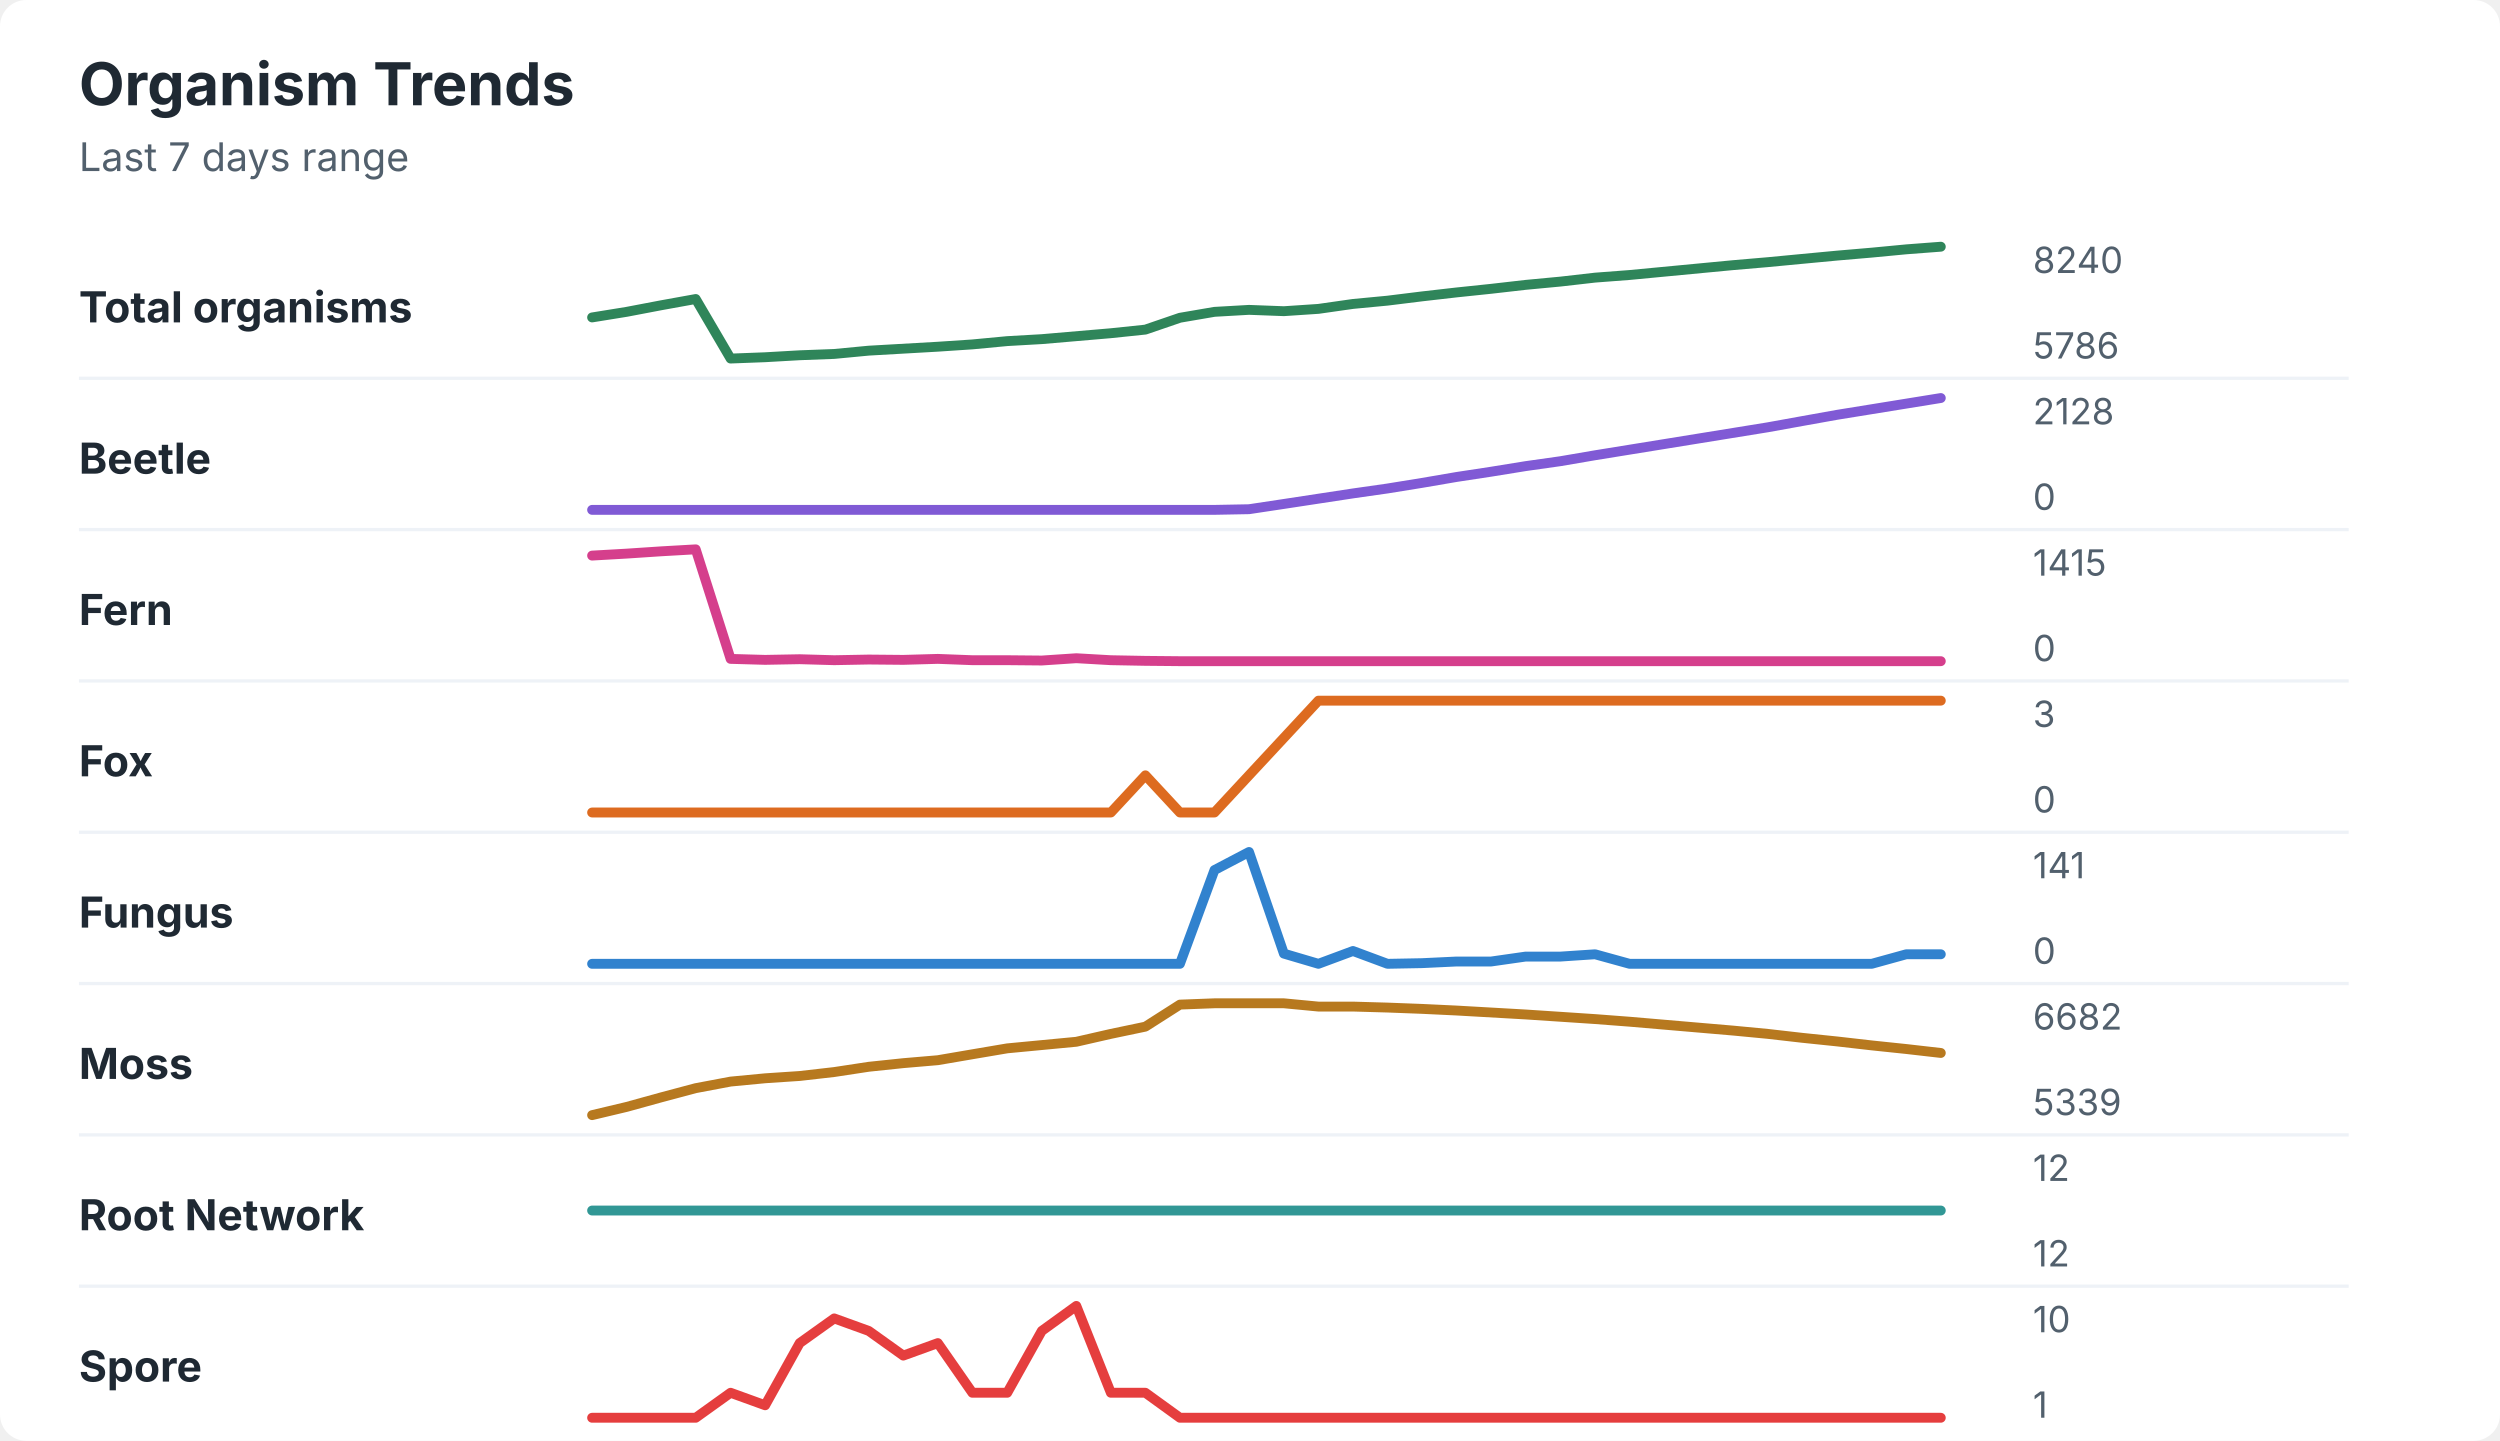
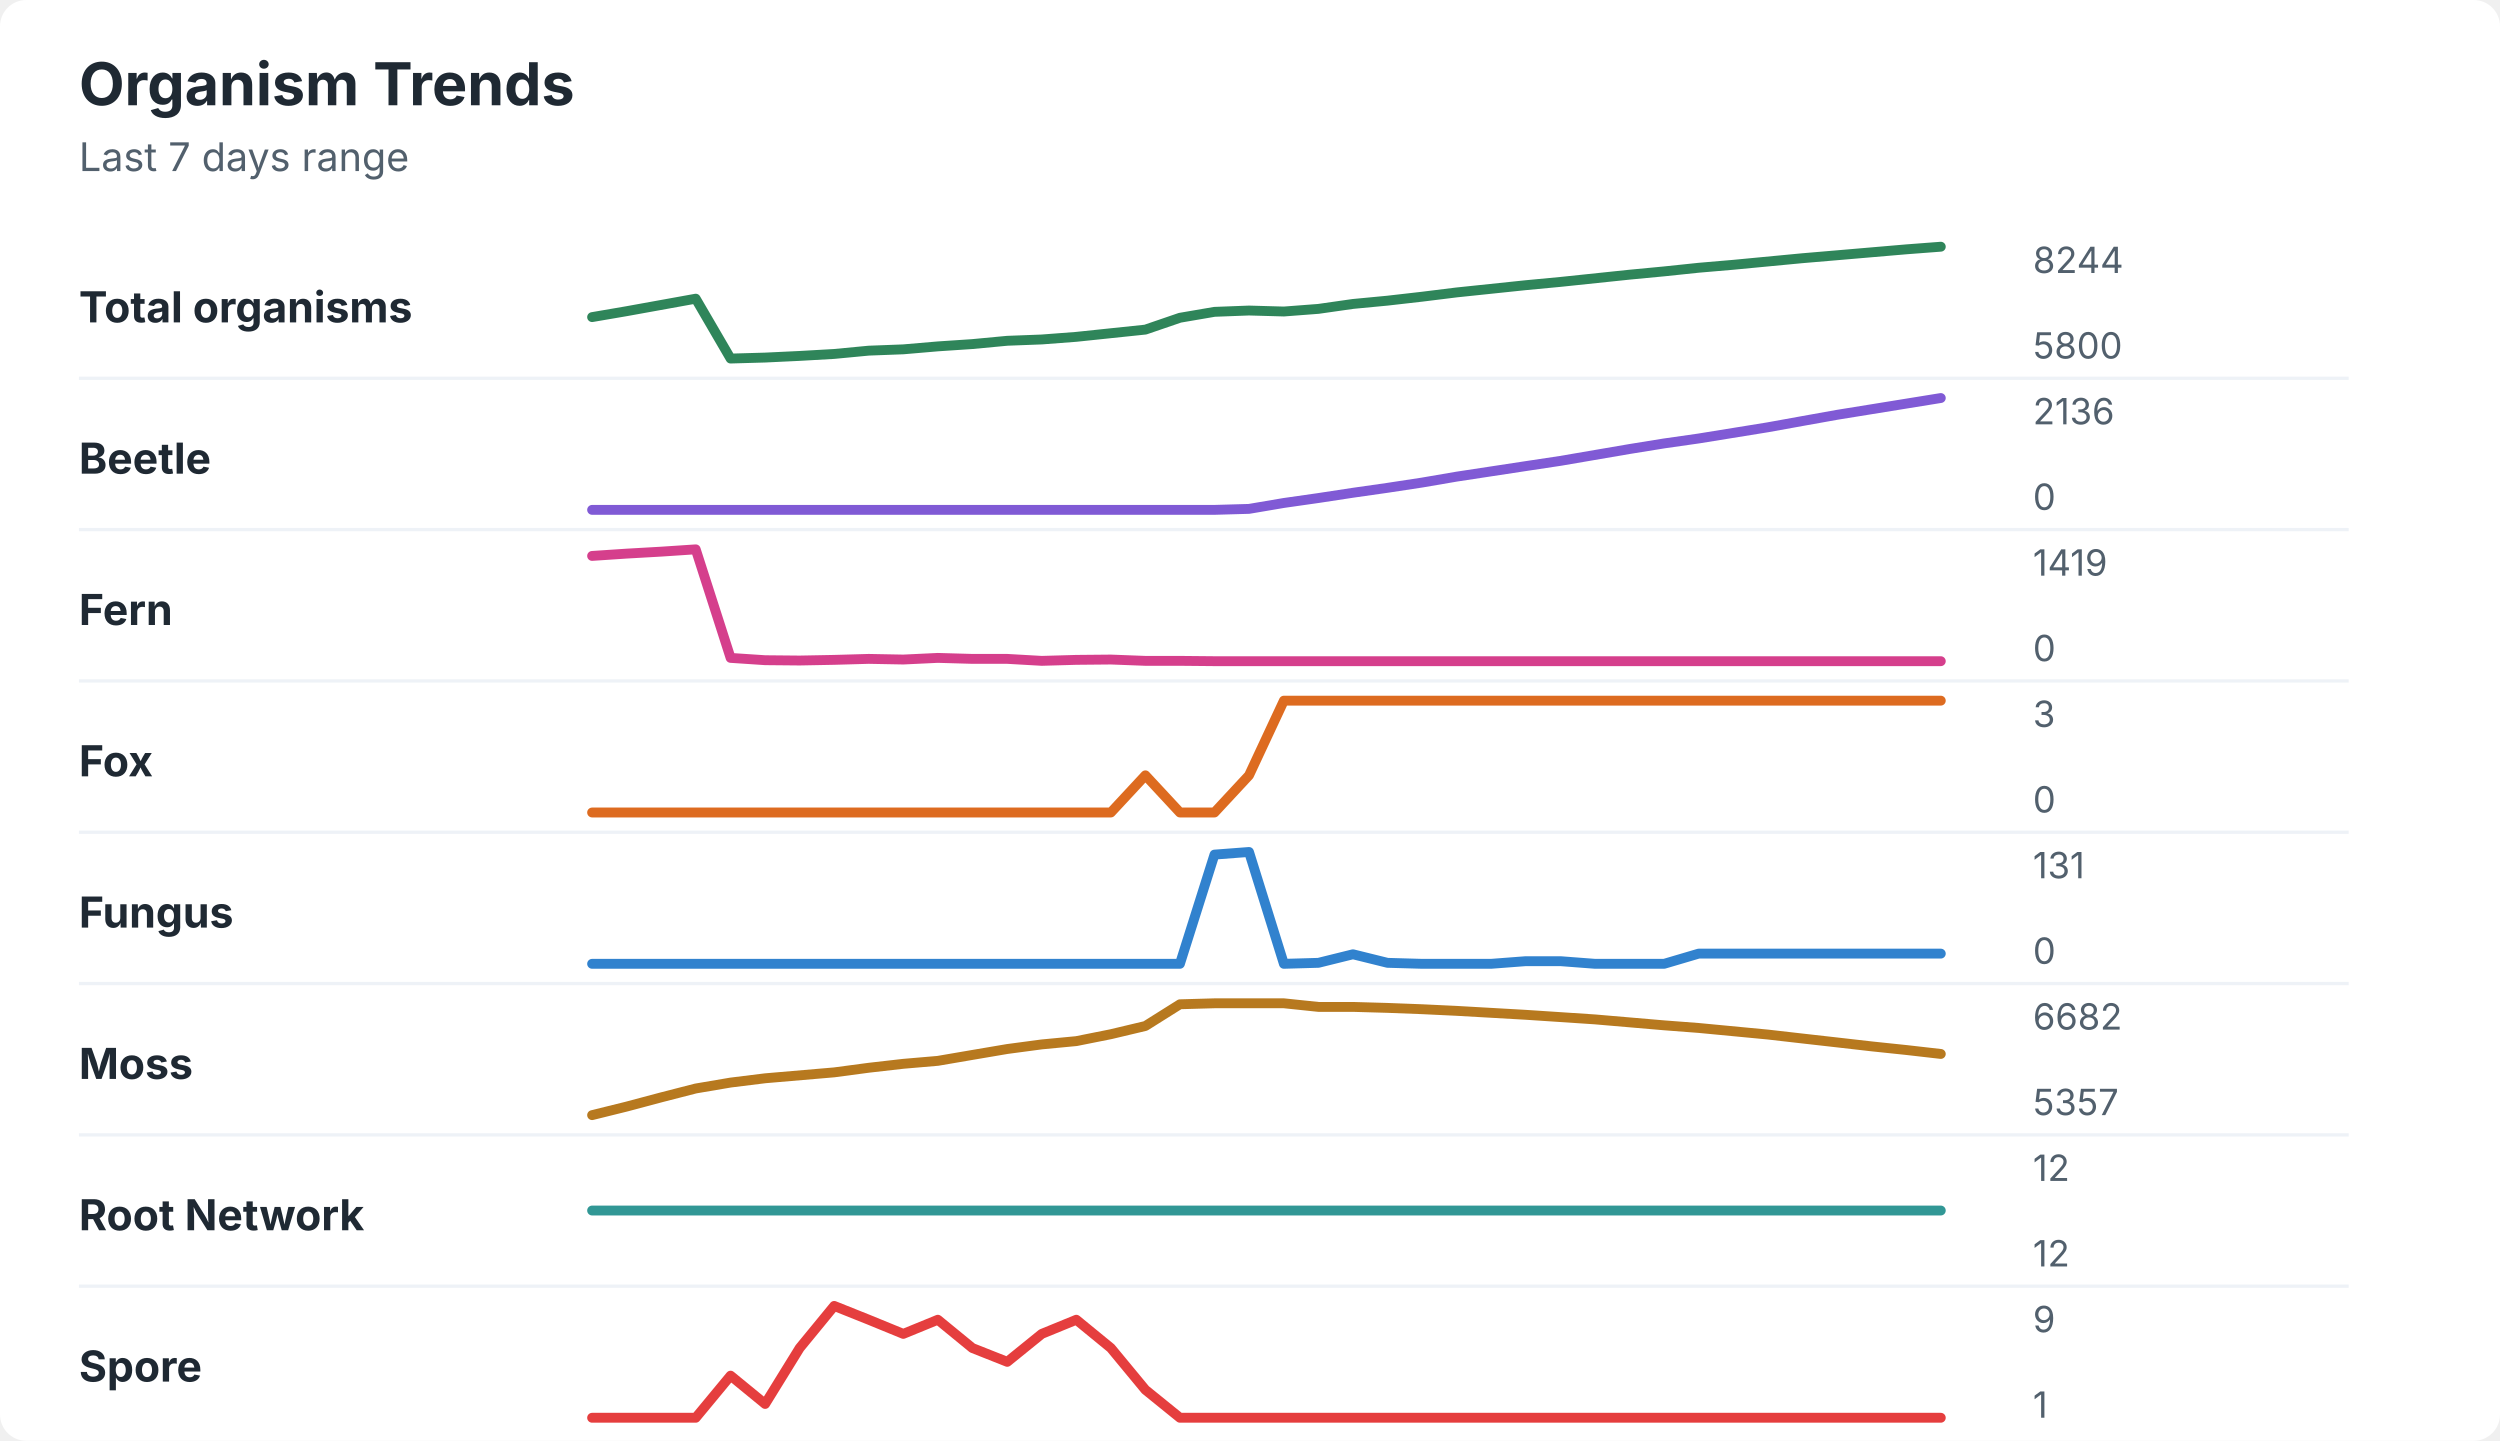
<svg xmlns="http://www.w3.org/2000/svg" width="760" height="438" viewBox="0 0 760 438" role="img" aria-labelledby="title desc">
  <rect width="760" height="438" rx="8" fill="#ffffff" />
  <style>
    text { font-family: -apple-system, BlinkMacSystemFont, "Segoe UI", sans-serif; }
    .title { font-size: 18px; font-weight: 700; fill: #1f2933; }
    .subtitle { font-size: 12px; fill: #52606d; }
    .label { font-size: 13px; font-weight: 650; fill: #1f2933; }
    .axis-value { font-size: 11px; fill: #52606d; }
    .separator { stroke: #eef2f7; stroke-width: 1; }
  </style>
  <text x="24" y="32" class="title">Organism Trends</text>
  <text x="24" y="52" class="subtitle">Last 7 days range</text>
  <text x="24" y="98" class="label">Total organisms</text>
-   <polyline points="180.0,96.5 190.5,94.8 201.0,92.8 211.5,90.9 222.1,109.0 232.6,108.6 243.1,108.0 253.6,107.6 264.1,106.6 274.6,106.0 285.1,105.4 295.6,104.7 306.2,103.7 316.7,103.1 327.2,102.2 337.7,101.3 348.2,100.2 358.7,96.6 369.2,94.8 379.7,94.2 390.3,94.6 400.8,93.9 411.3,92.4 421.8,91.4 432.3,90.1 442.8,88.9 453.3,87.8 463.8,86.6 474.4,85.6 484.9,84.4 495.4,83.6 505.9,82.6 516.4,81.6 526.9,80.6 537.4,79.7 547.9,78.7 558.5,77.7 569.0,76.8 579.5,75.8 590.0,75.0 " fill="none" stroke="#2f855a" stroke-width="3" stroke-linecap="round" stroke-linejoin="round" />
-   <text x="618" y="83" class="axis-value">8240</text>
-   <text x="618" y="109" class="axis-value">5786</text>
+   <polyline points="180.0,96.4 190.5,94.6 201.0,92.7 211.5,90.8 222.1,109.0 232.6,108.7 243.1,108.2 253.6,107.6 264.1,106.6 274.6,106.2 285.1,105.3 295.6,104.6 306.2,103.6 316.7,103.2 327.2,102.4 337.7,101.3 348.2,100.2 358.7,96.6 369.2,94.8 379.7,94.4 390.3,94.7 400.8,93.9 411.3,92.4 421.8,91.4 432.3,90.2 442.8,88.9 453.3,87.8 463.8,86.7 474.4,85.7 484.9,84.6 495.4,83.5 505.9,82.5 516.4,81.4 526.9,80.5 537.4,79.5 547.9,78.5 558.5,77.6 569.0,76.7 579.5,75.8 590.0,75.0 " fill="none" stroke="#2f855a" stroke-width="3" stroke-linecap="round" stroke-linejoin="round" />
+   <text x="618" y="83" class="axis-value">8244</text>
+   <text x="618" y="109" class="axis-value">5800</text>
  <line x1="24" y1="115.0" x2="714" y2="115.0" class="separator" />
  <text x="24" y="144" class="label">Beetle</text>
-   <polyline points="180.0,155.0 190.5,155.0 201.0,155.0 211.5,155.0 222.1,155.0 232.6,155.0 243.1,155.0 253.6,155.0 264.1,155.0 274.6,155.0 285.1,155.0 295.6,155.0 306.2,155.0 316.7,155.0 327.2,155.0 337.7,155.0 348.2,155.0 358.7,155.0 369.2,155.0 379.7,154.8 390.3,153.2 400.8,151.6 411.3,150.0 421.8,148.5 432.3,146.8 442.8,145.0 453.3,143.4 463.8,141.7 474.4,140.2 484.9,138.4 495.4,136.7 505.9,135.0 516.4,133.3 526.9,131.6 537.4,129.9 547.9,128.0 558.5,126.1 569.0,124.4 579.5,122.7 590.0,121.0 " fill="none" stroke="#805ad5" stroke-width="3" stroke-linecap="round" stroke-linejoin="round" />
-   <text x="618" y="129" class="axis-value">2128</text>
+   <polyline points="180.0,155.0 190.5,155.0 201.0,155.0 211.5,155.0 222.1,155.0 232.6,155.0 243.1,155.0 253.6,155.0 264.1,155.0 274.6,155.0 285.1,155.0 295.6,155.0 306.2,155.0 316.7,155.0 327.2,155.0 337.7,155.0 348.2,155.0 358.7,155.0 369.2,155.0 379.7,154.7 390.3,152.9 400.8,151.4 411.3,149.8 421.8,148.3 432.3,146.7 442.8,144.9 453.3,143.3 463.8,141.7 474.4,140.1 484.9,138.3 495.4,136.5 505.9,134.8 516.4,133.3 526.9,131.6 537.4,129.9 547.9,128.0 558.5,126.1 569.0,124.4 579.5,122.7 590.0,121.0 " fill="none" stroke="#805ad5" stroke-width="3" stroke-linecap="round" stroke-linejoin="round" />
+   <text x="618" y="129" class="axis-value">2136</text>
  <text x="618" y="155" class="axis-value">0</text>
  <line x1="24" y1="161.0" x2="714" y2="161.0" class="separator" />
  <text x="24" y="190" class="label">Fern</text>
-   <polyline points="180.0,168.9 190.5,168.3 201.0,167.6 211.5,167.0 222.1,200.3 232.6,200.6 243.1,200.4 253.6,200.7 264.1,200.5 274.6,200.6 285.1,200.3 295.6,200.7 306.2,200.7 316.7,200.8 327.2,200.1 337.7,200.7 348.2,200.9 358.7,201.0 369.2,201.0 379.7,201.0 390.3,201.0 400.8,201.0 411.3,201.0 421.8,201.0 432.3,201.0 442.8,201.0 453.3,201.0 463.8,201.0 474.4,201.0 484.9,201.0 495.4,201.0 505.9,201.0 516.4,201.0 526.9,201.0 537.4,201.0 547.9,201.0 558.5,201.0 569.0,201.0 579.5,201.0 590.0,201.0 " fill="none" stroke="#d53f8c" stroke-width="3" stroke-linecap="round" stroke-linejoin="round" />
-   <text x="618" y="175" class="axis-value">1415</text>
+   <polyline points="180.0,169.0 190.5,168.3 201.0,167.7 211.5,167.0 222.1,200.0 232.6,200.7 243.1,200.8 253.6,200.6 264.1,200.3 274.6,200.5 285.1,200.0 295.6,200.3 306.2,200.3 316.7,200.9 327.2,200.6 337.7,200.5 348.2,200.9 358.7,200.9 369.2,201.0 379.7,201.0 390.3,201.0 400.8,201.0 411.3,201.0 421.8,201.0 432.3,201.0 442.8,201.0 453.3,201.0 463.8,201.0 474.4,201.0 484.9,201.0 495.4,201.0 505.9,201.0 516.4,201.0 526.9,201.0 537.4,201.0 547.9,201.0 558.5,201.0 569.0,201.0 579.5,201.0 590.0,201.0 " fill="none" stroke="#d53f8c" stroke-width="3" stroke-linecap="round" stroke-linejoin="round" />
+   <text x="618" y="175" class="axis-value">1419</text>
  <text x="618" y="201" class="axis-value">0</text>
  <line x1="24" y1="207.0" x2="714" y2="207.0" class="separator" />
  <text x="24" y="236" class="label">Fox</text>
-   <polyline points="180.0,247.0 190.5,247.0 201.0,247.0 211.5,247.0 222.1,247.0 232.6,247.0 243.1,247.0 253.6,247.0 264.1,247.0 274.6,247.0 285.1,247.0 295.6,247.0 306.2,247.0 316.7,247.0 327.2,247.0 337.7,247.0 348.2,235.7 358.7,247.0 369.2,247.0 379.7,235.7 390.3,224.3 400.8,213.0 411.3,213.0 421.8,213.0 432.3,213.0 442.8,213.0 453.3,213.0 463.8,213.0 474.4,213.0 484.9,213.0 495.4,213.0 505.9,213.0 516.4,213.0 526.9,213.0 537.4,213.0 547.9,213.0 558.5,213.0 569.0,213.0 579.5,213.0 590.0,213.0 " fill="none" stroke="#dd6b20" stroke-width="3" stroke-linecap="round" stroke-linejoin="round" />
+   <polyline points="180.0,247.0 190.5,247.0 201.0,247.0 211.5,247.0 222.1,247.0 232.6,247.0 243.1,247.0 253.6,247.0 264.1,247.0 274.6,247.0 285.1,247.0 295.6,247.0 306.2,247.0 316.7,247.0 327.2,247.0 337.7,247.0 348.2,235.7 358.7,247.0 369.2,247.0 379.7,235.7 390.3,213.0 400.8,213.0 411.3,213.0 421.8,213.0 432.3,213.0 442.8,213.0 453.3,213.0 463.8,213.0 474.4,213.0 484.9,213.0 495.4,213.0 505.9,213.0 516.4,213.0 526.9,213.0 537.4,213.0 547.9,213.0 558.5,213.0 569.0,213.0 579.5,213.0 590.0,213.0 " fill="none" stroke="#dd6b20" stroke-width="3" stroke-linecap="round" stroke-linejoin="round" />
  <text x="618" y="221" class="axis-value">3</text>
  <text x="618" y="247" class="axis-value">0</text>
  <line x1="24" y1="253.0" x2="714" y2="253.0" class="separator" />
  <text x="24" y="282" class="label">Fungus</text>
-   <polyline points="180.0,293.0 190.5,293.0 201.0,293.0 211.5,293.0 222.1,293.0 232.6,293.0 243.1,293.0 253.6,293.0 264.1,293.0 274.6,293.0 285.1,293.0 295.6,293.0 306.2,293.0 316.7,293.0 327.2,293.0 337.7,293.0 348.2,293.0 358.7,293.0 369.2,264.5 379.7,259.0 390.3,289.9 400.8,293.0 411.3,289.1 421.8,293.0 432.3,292.8 442.8,292.3 453.3,292.3 463.8,290.8 474.4,290.8 484.9,290.1 495.4,293.0 505.9,293.0 516.4,293.0 526.9,293.0 537.4,293.0 547.9,293.0 558.5,293.0 569.0,293.0 579.5,290.1 590.0,290.1 " fill="none" stroke="#3182ce" stroke-width="3" stroke-linecap="round" stroke-linejoin="round" />
-   <text x="618" y="267" class="axis-value">141</text>
+   <polyline points="180.0,293.0 190.5,293.0 201.0,293.0 211.5,293.0 222.1,293.0 232.6,293.0 243.1,293.0 253.6,293.0 264.1,293.0 274.6,293.0 285.1,293.0 295.6,293.0 306.2,293.0 316.7,293.0 327.2,293.0 337.7,293.0 348.2,293.0 358.7,293.0 369.2,259.8 379.7,259.0 390.3,293.0 400.8,292.7 411.3,290.1 421.8,292.7 432.3,293.0 442.8,293.0 453.3,293.0 463.8,292.2 474.4,292.2 484.9,293.0 495.4,293.0 505.9,293.0 516.4,289.9 526.9,289.9 537.4,289.9 547.9,289.9 558.5,289.9 569.0,289.9 579.5,289.9 590.0,289.9 " fill="none" stroke="#3182ce" stroke-width="3" stroke-linecap="round" stroke-linejoin="round" />
+   <text x="618" y="267" class="axis-value">131</text>
  <text x="618" y="293" class="axis-value">0</text>
  <line x1="24" y1="299.0" x2="714" y2="299.0" class="separator" />
  <text x="24" y="328" class="label">Moss</text>
-   <polyline points="180.0,339.0 190.5,336.5 201.0,333.6 211.5,330.8 222.1,328.8 232.6,327.8 243.1,327.1 253.6,325.9 264.1,324.3 274.6,323.2 285.1,322.3 295.6,320.5 306.2,318.7 316.7,317.7 327.2,316.7 337.7,314.3 348.2,312.1 358.7,305.4 369.2,305.0 379.7,305.0 390.3,305.0 400.8,306.0 411.3,306.0 421.8,306.3 432.3,306.7 442.8,307.2 453.3,307.8 463.8,308.4 474.4,309.1 484.9,309.8 495.4,310.6 505.9,311.5 516.4,312.4 526.9,313.3 537.4,314.3 547.9,315.5 558.5,316.6 569.0,317.8 579.5,318.9 590.0,320.1 " fill="none" stroke="#b7791f" stroke-width="3" stroke-linecap="round" stroke-linejoin="round" />
+   <polyline points="180.0,339.0 190.5,336.4 201.0,333.6 211.5,330.9 222.1,329.1 232.6,327.8 243.1,326.9 253.6,326.0 264.1,324.6 274.6,323.4 285.1,322.5 295.6,320.7 306.2,318.9 316.7,317.5 327.2,316.5 337.7,314.4 348.2,311.9 358.7,305.3 369.2,305.0 379.7,305.0 390.3,305.0 400.8,306.1 411.3,306.1 421.8,306.4 432.3,306.8 442.8,307.3 453.3,307.9 463.8,308.5 474.4,309.2 484.9,309.9 495.4,310.8 505.9,311.7 516.4,312.5 526.9,313.5 537.4,314.5 547.9,315.7 558.5,316.9 569.0,318.1 579.5,319.2 590.0,320.4 " fill="none" stroke="#b7791f" stroke-width="3" stroke-linecap="round" stroke-linejoin="round" />
  <text x="618" y="313" class="axis-value">6682</text>
-   <text x="618" y="339" class="axis-value">5339</text>
+   <text x="618" y="339" class="axis-value">5357</text>
  <line x1="24" y1="345.0" x2="714" y2="345.0" class="separator" />
  <text x="24" y="374" class="label">Root Network</text>
  <polyline points="180.0,368.0 190.5,368.0 201.0,368.0 211.5,368.0 222.1,368.0 232.6,368.0 243.1,368.0 253.6,368.0 264.1,368.0 274.6,368.0 285.1,368.0 295.6,368.0 306.2,368.0 316.7,368.0 327.2,368.0 337.7,368.0 348.2,368.0 358.7,368.0 369.2,368.0 379.7,368.0 390.3,368.0 400.8,368.0 411.3,368.0 421.8,368.0 432.3,368.0 442.8,368.0 453.3,368.0 463.8,368.0 474.4,368.0 484.9,368.0 495.4,368.0 505.9,368.0 516.4,368.0 526.9,368.0 537.4,368.0 547.9,368.0 558.5,368.0 569.0,368.0 579.5,368.0 590.0,368.0 " fill="none" stroke="#319795" stroke-width="3" stroke-linecap="round" stroke-linejoin="round" />
  <text x="618" y="359" class="axis-value">12</text>
  <text x="618" y="385" class="axis-value">12</text>
  <line x1="24" y1="391.0" x2="714" y2="391.0" class="separator" />
  <text x="24" y="420" class="label">Spore</text>
-   <polyline points="180.0,431.0 190.5,431.0 201.0,431.0 211.5,431.0 222.1,423.4 232.6,427.2 243.1,408.3 253.6,400.8 264.1,404.6 274.6,412.1 285.1,408.3 295.6,423.4 306.2,423.4 316.7,404.6 327.2,397.0 337.7,423.4 348.2,423.4 358.7,431.0 369.2,431.0 379.7,431.0 390.3,431.0 400.8,431.0 411.3,431.0 421.8,431.0 432.3,431.0 442.8,431.0 453.3,431.0 463.8,431.0 474.4,431.0 484.9,431.0 495.4,431.0 505.9,431.0 516.4,431.0 526.9,431.0 537.4,431.0 547.9,431.0 558.5,431.0 569.0,431.0 579.5,431.0 590.0,431.0 " fill="none" stroke="#e53e3e" stroke-width="3" stroke-linecap="round" stroke-linejoin="round" />
-   <text x="618" y="405" class="axis-value">10</text>
+   <polyline points="180.0,431.0 190.5,431.0 201.0,431.0 211.5,431.0 222.1,418.2 232.6,426.8 243.1,409.8 253.6,397.0 264.1,401.2 274.6,405.5 285.1,401.2 295.6,409.8 306.2,414.0 316.7,405.5 327.2,401.2 337.7,409.8 348.2,422.5 358.7,431.0 369.2,431.0 379.7,431.0 390.3,431.0 400.8,431.0 411.3,431.0 421.8,431.0 432.3,431.0 442.8,431.0 453.3,431.0 463.8,431.0 474.4,431.0 484.9,431.0 495.4,431.0 505.9,431.0 516.4,431.0 526.9,431.0 537.4,431.0 547.9,431.0 558.5,431.0 569.0,431.0 579.5,431.0 590.0,431.0 " fill="none" stroke="#e53e3e" stroke-width="3" stroke-linecap="round" stroke-linejoin="round" />
+   <text x="618" y="405" class="axis-value">9</text>
  <text x="618" y="431" class="axis-value">1</text>
</svg>
